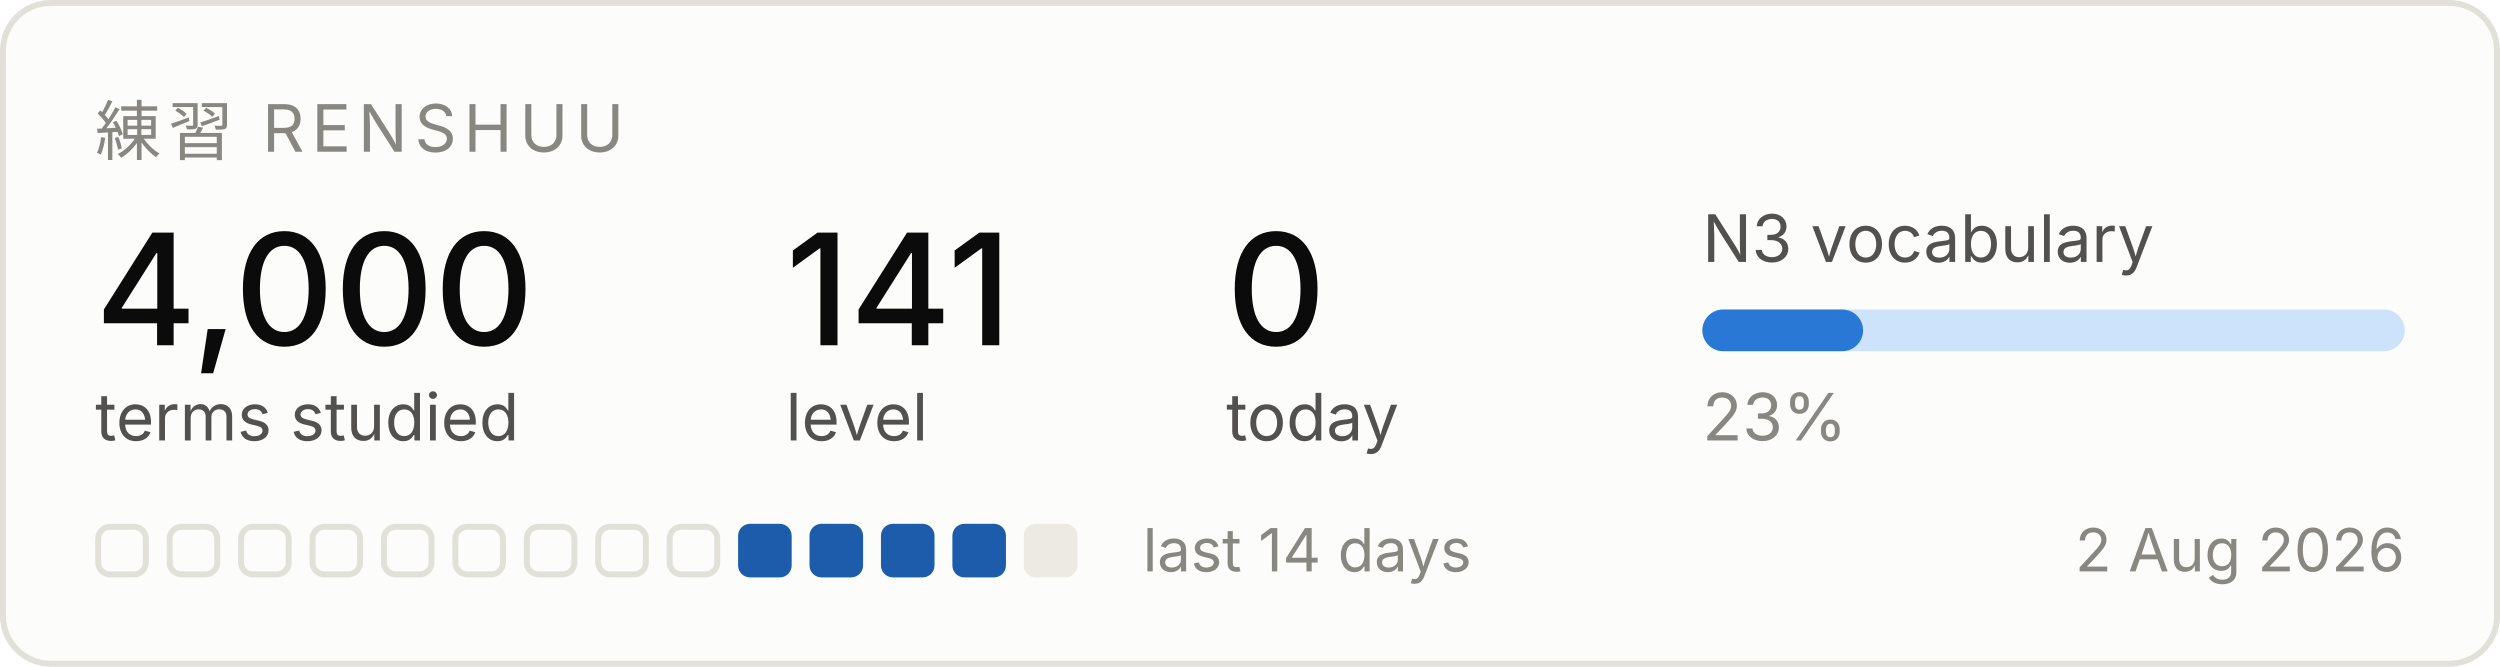
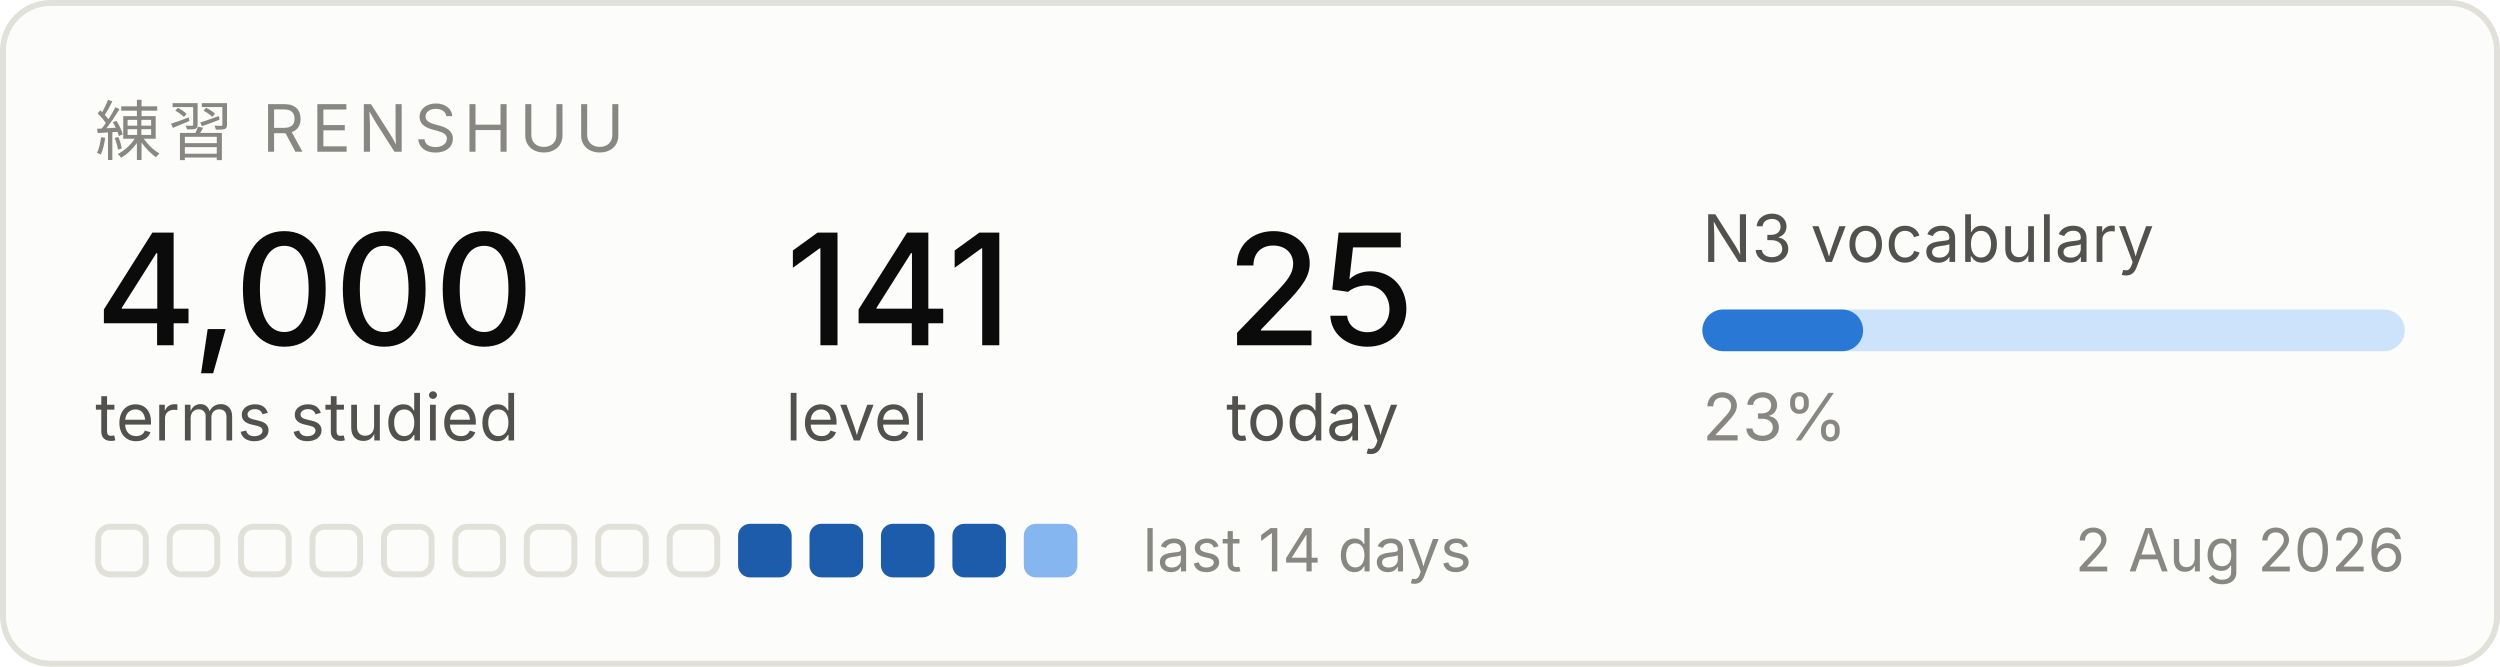
<svg xmlns="http://www.w3.org/2000/svg" width="420" height="112" viewBox="0 0 420 112" role="img" aria-label="Renshuu study progress">
  <rect x="0.5" y="0.5" width="419" height="111" rx="8" fill="#fcfcfb" stroke="#e1e0d9" />
  <text x="16" y="26" font-family="system-ui, -apple-system, Segoe UI, sans-serif" font-size="11" fill="#898781" letter-spacing="1.2">練習  RENSHUU</text>
  <text x="16" y="58" font-family="system-ui, -apple-system, Segoe UI, sans-serif" font-size="26" fill="#0b0b0b" font-weight="500">4,000</text>
  <text x="16" y="74" font-family="system-ui, -apple-system, Segoe UI, sans-serif" font-size="11" fill="#52514e">terms studied</text>
  <text x="132" y="58" font-family="system-ui, -apple-system, Segoe UI, sans-serif" font-size="26" fill="#0b0b0b" font-weight="500">141</text>
  <text x="132" y="74" font-family="system-ui, -apple-system, Segoe UI, sans-serif" font-size="11" fill="#52514e">level</text>
-   <text x="206" y="58" font-family="system-ui, -apple-system, Segoe UI, sans-serif" font-size="26" fill="#0b0b0b" font-weight="500">0</text>
+   <text x="206" y="58" font-family="system-ui, -apple-system, Segoe UI, sans-serif" font-size="26" fill="#0b0b0b" font-weight="500">25</text>
  <text x="206" y="74" font-family="system-ui, -apple-system, Segoe UI, sans-serif" font-size="11" fill="#52514e">today</text>
  <text x="286" y="44" font-family="system-ui, -apple-system, Segoe UI, sans-serif" font-size="11" fill="#52514e">N3 vocabulary</text>
  <rect x="286" y="52" width="118" height="7" rx="3.5" fill="#cde2fb" />
  <rect x="286" y="52" width="27" height="7" rx="3.5" fill="#2a78d6" />
  <text x="286" y="74" font-family="system-ui, -apple-system, Segoe UI, sans-serif" font-size="11" fill="#898781">23%</text>
  <rect x="16.5" y="88.5" width="8" height="8" rx="2" fill="none" stroke="#e1e0d9" />
  <rect x="28.5" y="88.5" width="8" height="8" rx="2" fill="none" stroke="#e1e0d9" />
  <rect x="40.5" y="88.5" width="8" height="8" rx="2" fill="none" stroke="#e1e0d9" />
  <rect x="52.5" y="88.5" width="8" height="8" rx="2" fill="none" stroke="#e1e0d9" />
  <rect x="64.5" y="88.5" width="8" height="8" rx="2" fill="none" stroke="#e1e0d9" />
  <rect x="76.5" y="88.5" width="8" height="8" rx="2" fill="none" stroke="#e1e0d9" />
  <rect x="88.5" y="88.5" width="8" height="8" rx="2" fill="none" stroke="#e1e0d9" />
  <rect x="100.5" y="88.5" width="8" height="8" rx="2" fill="none" stroke="#e1e0d9" />
  <rect x="112.5" y="88.5" width="8" height="8" rx="2" fill="none" stroke="#e1e0d9" />
  <rect x="124" y="88" width="9" height="9" rx="2" fill="#1c5cab" />
  <rect x="136" y="88" width="9" height="9" rx="2" fill="#1c5cab" />
  <rect x="148" y="88" width="9" height="9" rx="2" fill="#1c5cab" />
  <rect x="160" y="88" width="9" height="9" rx="2" fill="#1c5cab" />
-   <rect x="172" y="88" width="9" height="9" rx="2" fill="#eceae2" />
+   <rect x="172" y="88" width="9" height="9" rx="2" fill="#86b6ef" />
  <text x="192" y="96" font-family="system-ui, -apple-system, Segoe UI, sans-serif" font-size="10" fill="#898781">last 14 days</text>
  <text x="404" y="96" font-family="system-ui, -apple-system, Segoe UI, sans-serif" font-size="10" fill="#898781" text-anchor="end">2 Aug 2026</text>
</svg>
